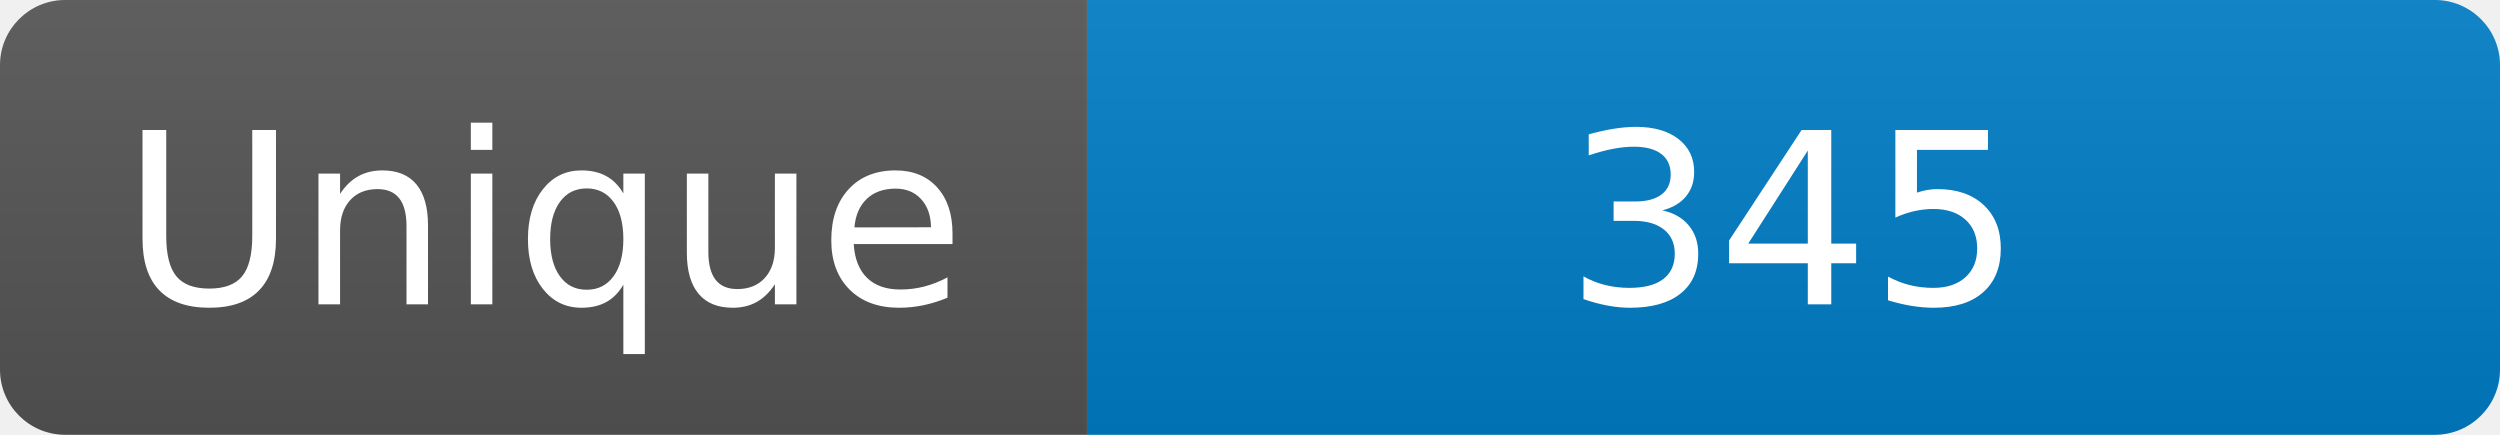
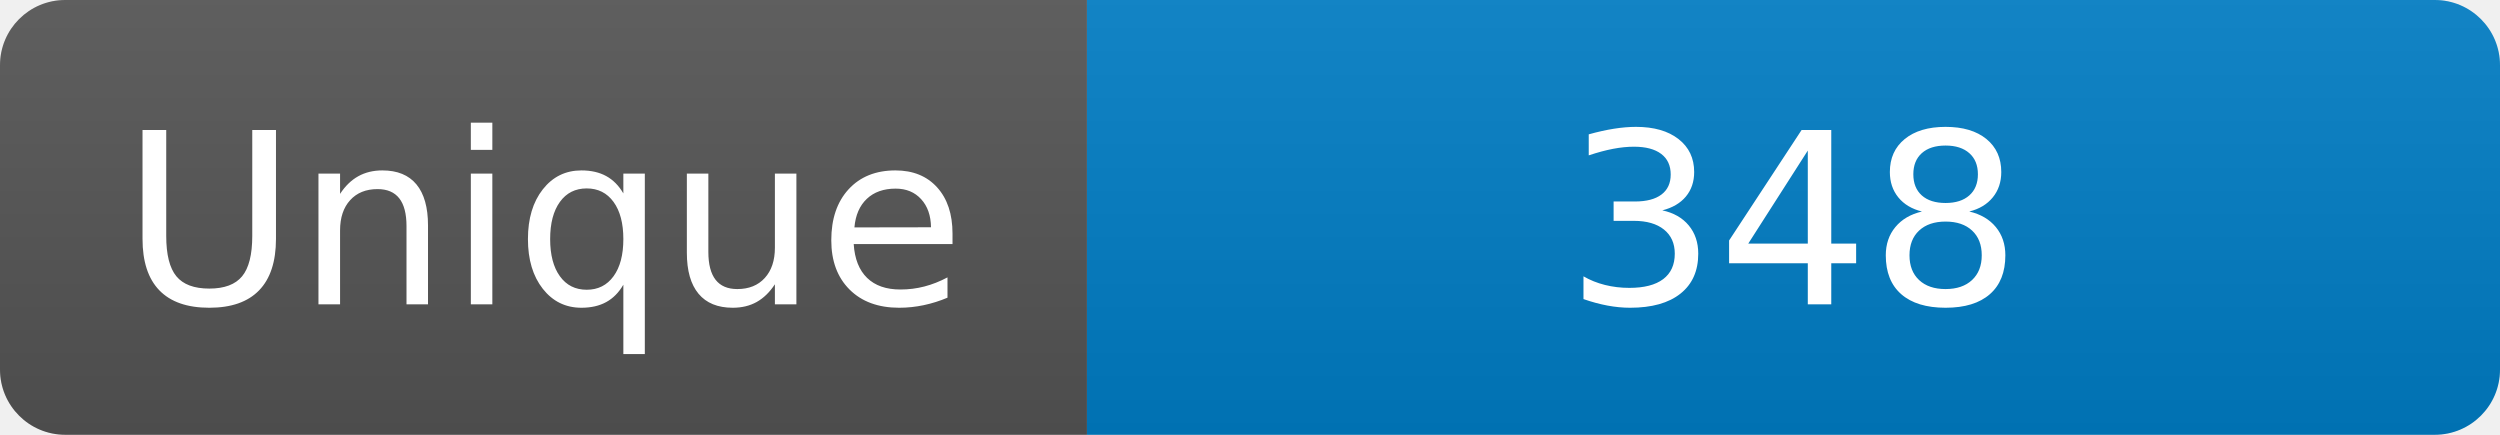
<svg xmlns="http://www.w3.org/2000/svg" width="115" height="20" role="img" aria-label="Maintained?: yes">
  <linearGradient id="s" x2="0" y2="100%">
    <stop offset="0" stop-color="#bbb" stop-opacity=".1" />
    <stop offset="1" stop-opacity=".1" />
  </linearGradient>
  <clipPath id="r">
    <rect width="115" height="20" rx="3" fill="#fff" />
  </clipPath>
  <g clip-path="url(#r)">
    <rect width="50" height="20" fill="#555" />
    <rect x="50" width="160" height="20" fill="#007ec6" />
    <rect width="115" height="20" fill="url(#s)" />
  </g>
  <g fill="#fff" text-anchor="middle" font-family="Verdana,Geneva,DejaVu Sans,sans-serif" font-size="110">
    <text x="250" y="140" transform="scale(.1)" fill="#fff">Unique</text>
-     <text x="825" y="140" transform="scale(.1)" fill="#fff">345</text>
+     <text x="825" y="140" transform="scale(.1)" fill="#fff">348</text>
  </g>
</svg>
